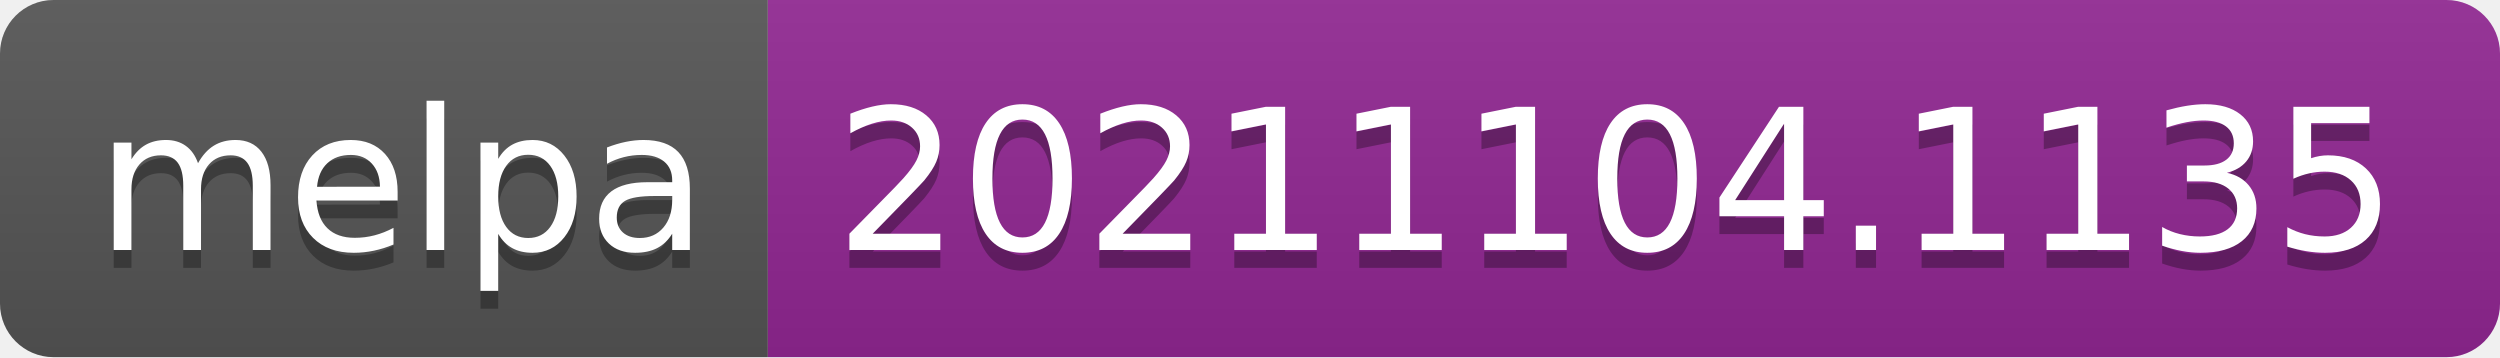
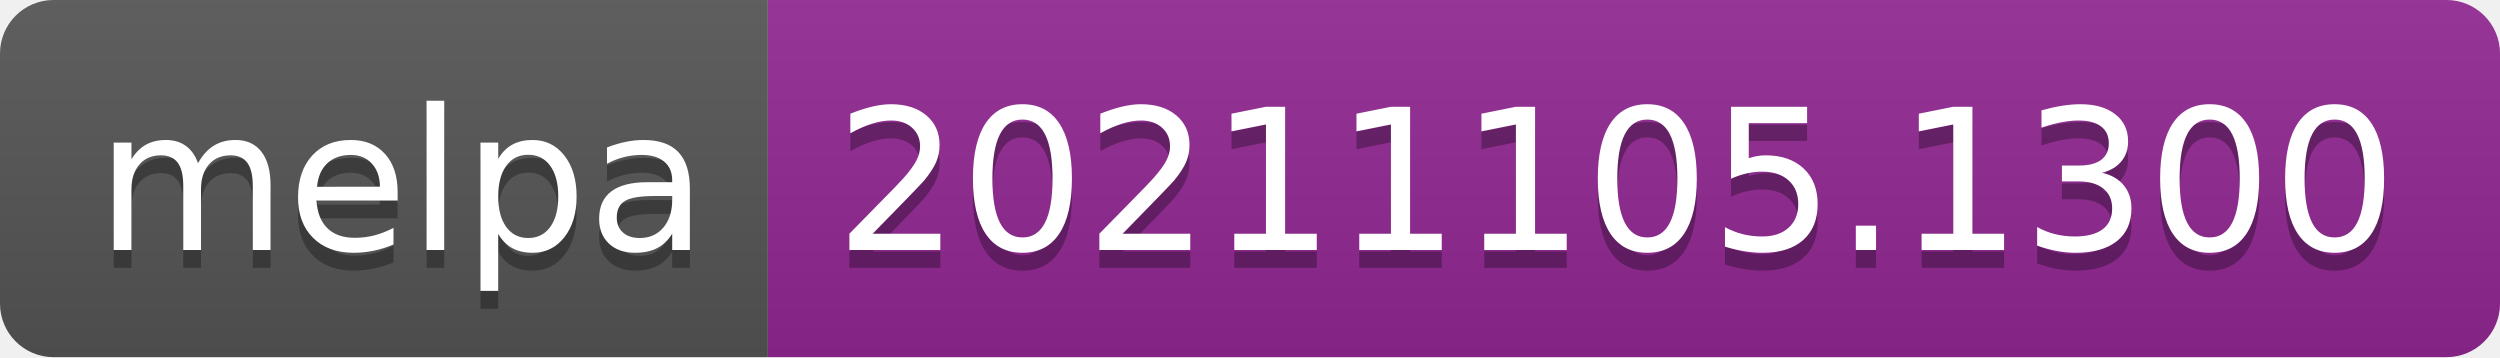
- <svg xmlns="http://www.w3.org/2000/svg" width="140" height="20" role="img" aria-label="melpa: 20211104.1135">
+ <svg xmlns="http://www.w3.org/2000/svg" width="140" height="20" role="img" aria-label="melpa: 20211105.1300">
  <linearGradient id="s" x2="0" y2="100%">
    <stop offset="0" stop-color="#bbb" stop-opacity=".1" />
    <stop offset="1" stop-opacity=".1" />
  </linearGradient>
  <clipPath id="r">
    <rect width="140" height="20" rx="3" fill="#fff" />
  </clipPath>
  <g clip-path="url(#r)">
    <rect width="43" height="20" fill="#555" />
    <rect x="43" width="97" height="20" fill="#922793" />
    <rect width="140" height="20" fill="url(#s)" />
  </g>
  <g fill="#fff" text-anchor="middle" font-family="Verdana,Geneva,DejaVu Sans,sans-serif" text-rendering="geometricPrecision" font-size="110">
    <text aria-hidden="true" x="225" y="150" fill="#010101" fill-opacity=".3" transform="scale(.1)" textLength="330">melpa</text>
    <text x="225" y="140" transform="scale(.1)" fill="#fff" textLength="330">melpa</text>
-     <text aria-hidden="true" x="905" y="150" fill="#010101" fill-opacity=".3" transform="scale(.1)" textLength="870">20211104.1135</text>
-     <text x="905" y="140" transform="scale(.1)" fill="#fff" textLength="870">20211104.1135</text>
+     <text aria-hidden="true" x="905" y="150" fill="#010101" fill-opacity=".3" transform="scale(.1)" textLength="870">20211105.1300</text>
+     <text x="905" y="140" transform="scale(.1)" fill="#fff" textLength="870">20211105.1300</text>
  </g>
</svg>
